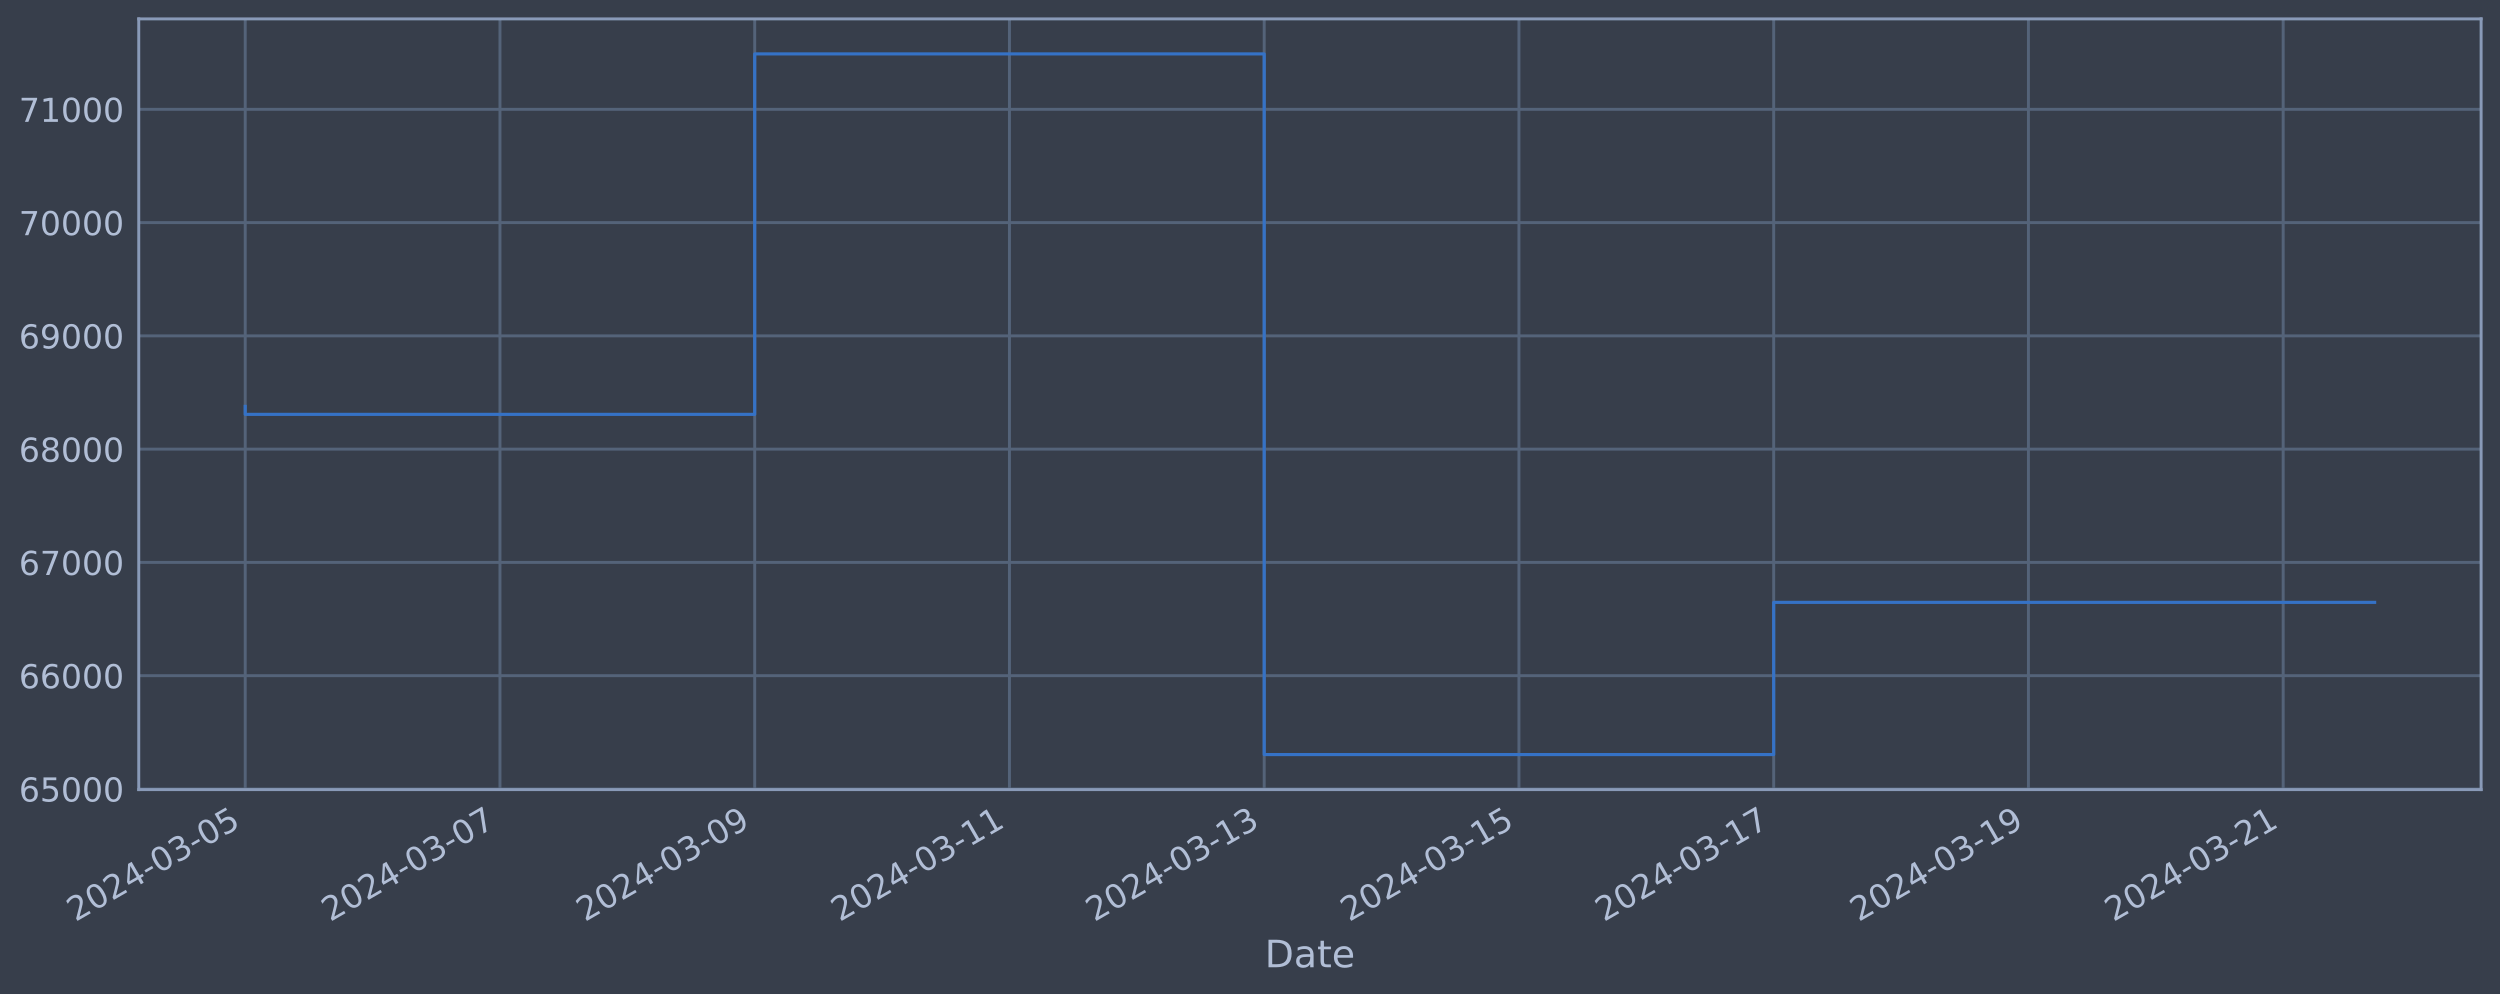
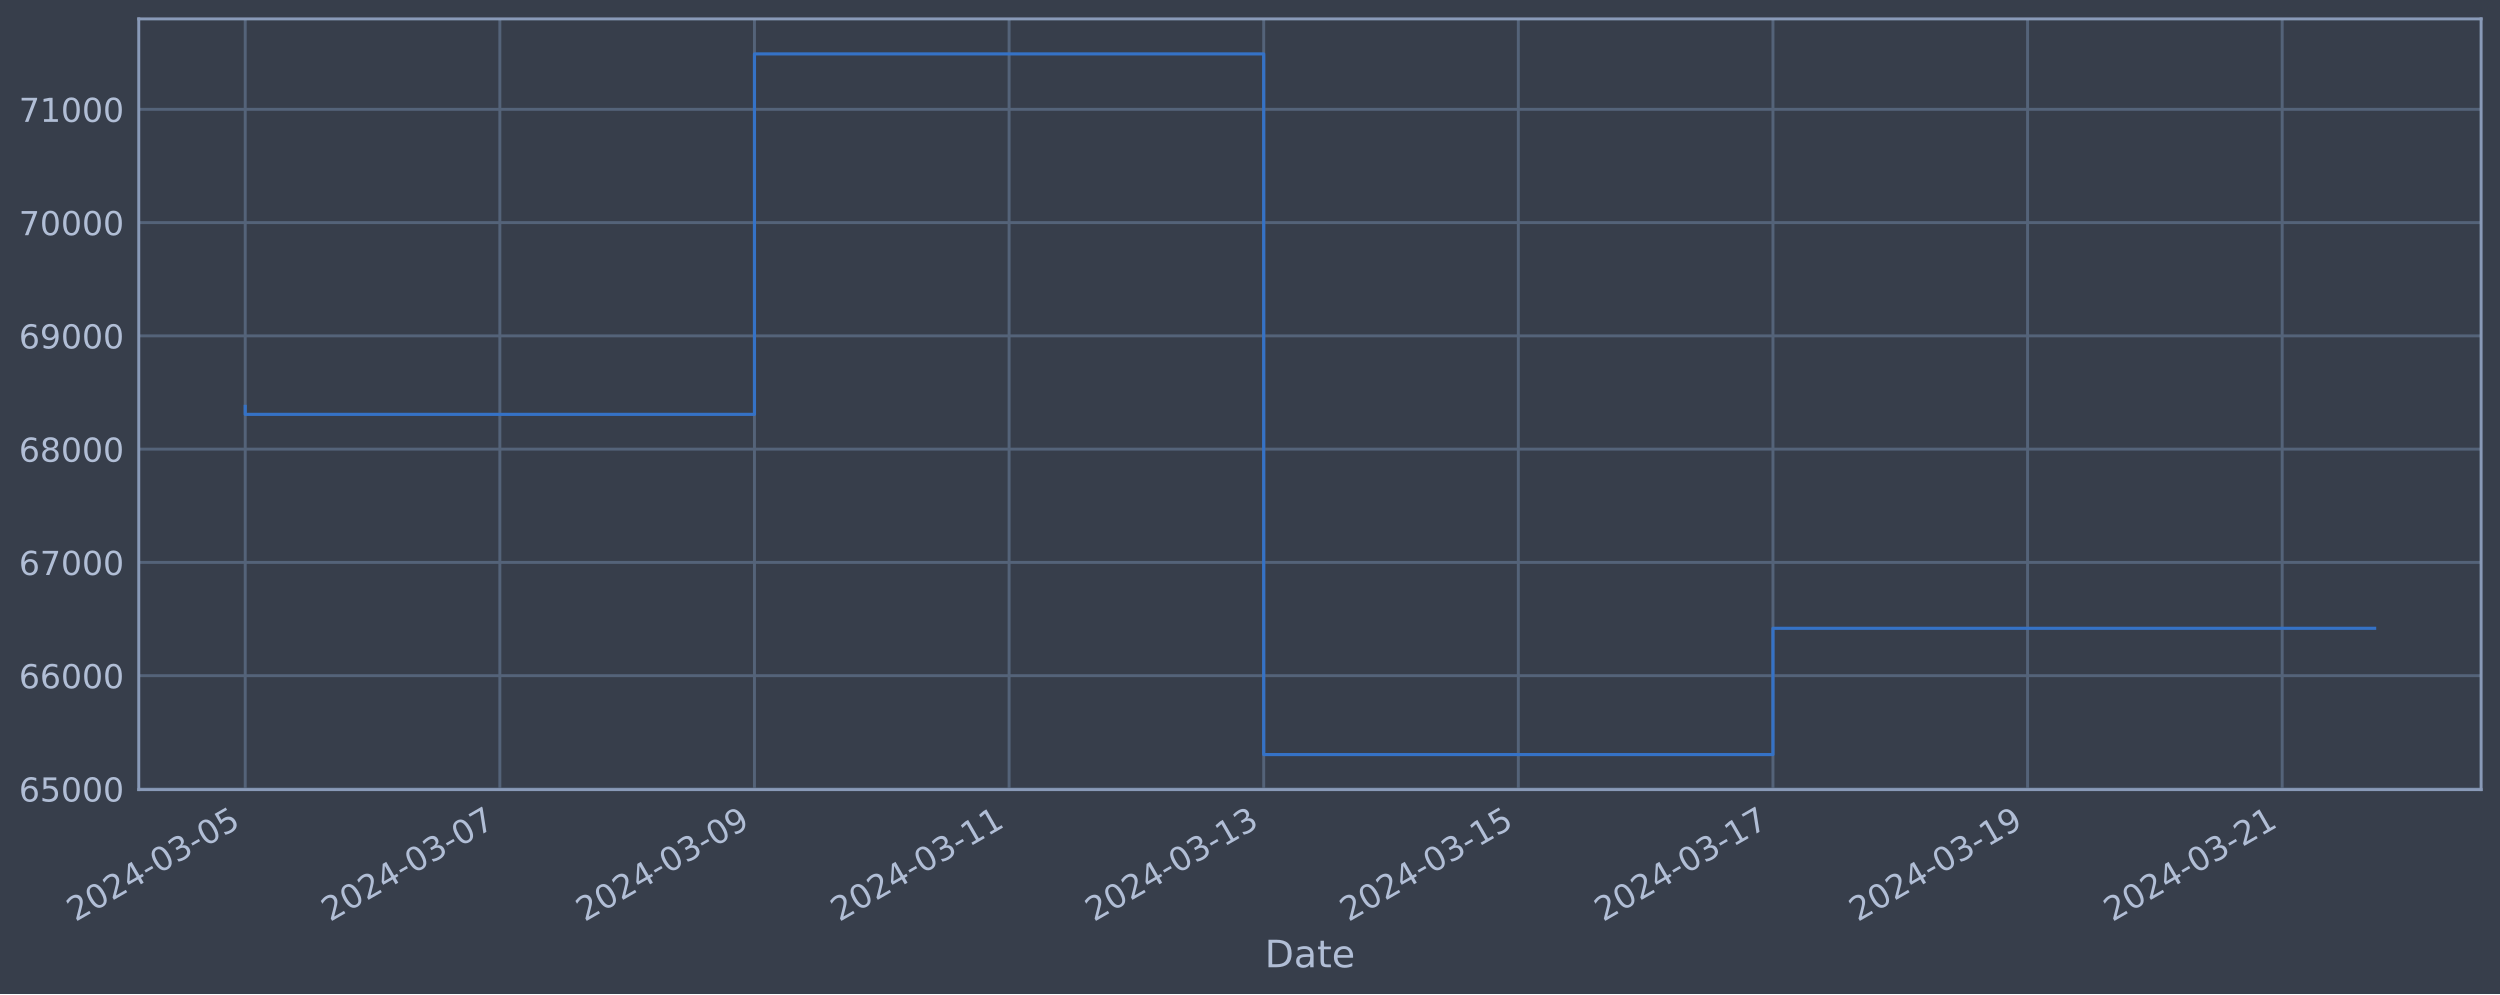
<svg xmlns="http://www.w3.org/2000/svg" xmlns:xlink="http://www.w3.org/1999/xlink" width="952.884pt" height="378.87pt" viewBox="0 0 952.884 378.87" version="1.1">
  <defs>
    <style type="text/css">*{stroke-linejoin: round; stroke-linecap: butt}</style>
  </defs>
  <g id="figure_1">
    <g id="patch_1">
      <path d="M 0 378.87  L 952.884 378.87  L 952.884 0  L 0 0  z " style="fill: #373e4b" />
    </g>
    <g id="axes_1">
      <g id="patch_2">
        <path d="M 52.884 300.96  L 945.684 300.96  L 945.684 7.2  L 52.884 7.2  z " style="fill: #373e4b" />
      </g>
      <g id="matplotlib.axis_1">
        <g id="xtick_1">
          <g id="line2d_1">
-             <path d="M 93.466 300.96  L 93.466 7.2  " clip-path="url(#p84716af0d3)" style="fill: none; stroke: #546379; stroke-width: 1.12; stroke-linecap: square" />
+             <path d="M 93.466 300.96  L 93.466 7.2  " clip-path="url(#pd3e01403ef)" style="fill: none; stroke: #546379; stroke-width: 1.12; stroke-linecap: square" />
          </g>
          <g id="line2d_2" />
          <g id="text_1">
            <g style="fill: #b1bed6" transform="translate(28.74006 351.4642) rotate(-30) scale(0.126 -0.126)">
              <defs>
                <path id="DejaVuSans-32" d="M 1228 531  L 3431 531  L 3431 0  L 469 0  L 469 531  Q 828 903 1448 1529  Q 2069 2156 2228 2338  Q 2531 2678 2651 2914  Q 2772 3150 2772 3378  Q 2772 3750 2511 3984  Q 2250 4219 1831 4219  Q 1534 4219 1204 4116  Q 875 4013 500 3803  L 500 4441  Q 881 4594 1212 4672  Q 1544 4750 1819 4750  Q 2544 4750 2975 4387  Q 3406 4025 3406 3419  Q 3406 3131 3298 2873  Q 3191 2616 2906 2266  Q 2828 2175 2409 1742  Q 1991 1309 1228 531  z " transform="scale(0.015625)" />
                <path id="DejaVuSans-30" d="M 2034 4250  Q 1547 4250 1301 3770  Q 1056 3291 1056 2328  Q 1056 1369 1301 889  Q 1547 409 2034 409  Q 2525 409 2770 889  Q 3016 1369 3016 2328  Q 3016 3291 2770 3770  Q 2525 4250 2034 4250  z M 2034 4750  Q 2819 4750 3233 4129  Q 3647 3509 3647 2328  Q 3647 1150 3233 529  Q 2819 -91 2034 -91  Q 1250 -91 836 529  Q 422 1150 422 2328  Q 422 3509 836 4129  Q 1250 4750 2034 4750  z " transform="scale(0.015625)" />
                <path id="DejaVuSans-34" d="M 2419 4116  L 825 1625  L 2419 1625  L 2419 4116  z M 2253 4666  L 3047 4666  L 3047 1625  L 3713 1625  L 3713 1100  L 3047 1100  L 3047 0  L 2419 0  L 2419 1100  L 313 1100  L 313 1709  L 2253 4666  z " transform="scale(0.015625)" />
                <path id="DejaVuSans-2d" d="M 313 2009  L 1997 2009  L 1997 1497  L 313 1497  L 313 2009  z " transform="scale(0.015625)" />
                <path id="DejaVuSans-33" d="M 2597 2516  Q 3050 2419 3304 2112  Q 3559 1806 3559 1356  Q 3559 666 3084 287  Q 2609 -91 1734 -91  Q 1441 -91 1130 -33  Q 819 25 488 141  L 488 750  Q 750 597 1062 519  Q 1375 441 1716 441  Q 2309 441 2620 675  Q 2931 909 2931 1356  Q 2931 1769 2642 2001  Q 2353 2234 1838 2234  L 1294 2234  L 1294 2753  L 1863 2753  Q 2328 2753 2575 2939  Q 2822 3125 2822 3475  Q 2822 3834 2567 4026  Q 2313 4219 1838 4219  Q 1578 4219 1281 4162  Q 984 4106 628 3988  L 628 4550  Q 988 4650 1302 4700  Q 1616 4750 1894 4750  Q 2613 4750 3031 4423  Q 3450 4097 3450 3541  Q 3450 3153 3228 2886  Q 3006 2619 2597 2516  z " transform="scale(0.015625)" />
                <path id="DejaVuSans-35" d="M 691 4666  L 3169 4666  L 3169 4134  L 1269 4134  L 1269 2991  Q 1406 3038 1543 3061  Q 1681 3084 1819 3084  Q 2600 3084 3056 2656  Q 3513 2228 3513 1497  Q 3513 744 3044 326  Q 2575 -91 1722 -91  Q 1428 -91 1123 -41  Q 819 9 494 109  L 494 744  Q 775 591 1075 516  Q 1375 441 1709 441  Q 2250 441 2565 725  Q 2881 1009 2881 1497  Q 2881 1984 2565 2268  Q 2250 2553 1709 2553  Q 1456 2553 1204 2497  Q 953 2441 691 2322  L 691 4666  z " transform="scale(0.015625)" />
              </defs>
              <use xlink:href="#DejaVuSans-32" />
              <use xlink:href="#DejaVuSans-30" x="63.623" />
              <use xlink:href="#DejaVuSans-32" x="127.246" />
              <use xlink:href="#DejaVuSans-34" x="190.869" />
              <use xlink:href="#DejaVuSans-2d" x="254.492" />
              <use xlink:href="#DejaVuSans-30" x="290.576" />
              <use xlink:href="#DejaVuSans-33" x="354.199" />
              <use xlink:href="#DejaVuSans-2d" x="417.822" />
              <use xlink:href="#DejaVuSans-30" x="453.906" />
              <use xlink:href="#DejaVuSans-35" x="517.529" />
            </g>
          </g>
        </g>
        <g id="xtick_2">
          <g id="line2d_3">
-             <path d="M 190.563 300.96  L 190.563 7.2  " clip-path="url(#p84716af0d3)" style="fill: none; stroke: #546379; stroke-width: 1.12; stroke-linecap: square" />
+             <path d="M 190.516 300.96  L 190.516 7.2  " clip-path="url(#pd3e01403ef)" style="fill: none; stroke: #546379; stroke-width: 1.12; stroke-linecap: square" />
          </g>
          <g id="line2d_4" />
          <g id="text_2">
-             <g style="fill: #b1bed6" transform="translate(125.837 351.4642) rotate(-30) scale(0.126 -0.126)">
+             <g style="fill: #b1bed6" transform="translate(125.7901 351.4642) rotate(-30) scale(0.126 -0.126)">
              <defs>
                <path id="DejaVuSans-37" d="M 525 4666  L 3525 4666  L 3525 4397  L 1831 0  L 1172 0  L 2766 4134  L 525 4134  L 525 4666  z " transform="scale(0.015625)" />
              </defs>
              <use xlink:href="#DejaVuSans-32" />
              <use xlink:href="#DejaVuSans-30" x="63.623" />
              <use xlink:href="#DejaVuSans-32" x="127.246" />
              <use xlink:href="#DejaVuSans-34" x="190.869" />
              <use xlink:href="#DejaVuSans-2d" x="254.492" />
              <use xlink:href="#DejaVuSans-30" x="290.576" />
              <use xlink:href="#DejaVuSans-33" x="354.199" />
              <use xlink:href="#DejaVuSans-2d" x="417.822" />
              <use xlink:href="#DejaVuSans-30" x="453.906" />
              <use xlink:href="#DejaVuSans-37" x="517.529" />
            </g>
          </g>
        </g>
        <g id="xtick_3">
          <g id="line2d_5">
-             <path d="M 287.66 300.96  L 287.66 7.2  " clip-path="url(#p84716af0d3)" style="fill: none; stroke: #546379; stroke-width: 1.12; stroke-linecap: square" />
+             <path d="M 287.566 300.96  L 287.566 7.2  " clip-path="url(#pd3e01403ef)" style="fill: none; stroke: #546379; stroke-width: 1.12; stroke-linecap: square" />
          </g>
          <g id="line2d_6" />
          <g id="text_3">
-             <g style="fill: #b1bed6" transform="translate(222.934 351.4642) rotate(-30) scale(0.126 -0.126)">
+             <g style="fill: #b1bed6" transform="translate(222.8402 351.4642) rotate(-30) scale(0.126 -0.126)">
              <defs>
                <path id="DejaVuSans-39" d="M 703 97  L 703 672  Q 941 559 1184 500  Q 1428 441 1663 441  Q 2288 441 2617 861  Q 2947 1281 2994 2138  Q 2813 1869 2534 1725  Q 2256 1581 1919 1581  Q 1219 1581 811 2004  Q 403 2428 403 3163  Q 403 3881 828 4315  Q 1253 4750 1959 4750  Q 2769 4750 3195 4129  Q 3622 3509 3622 2328  Q 3622 1225 3098 567  Q 2575 -91 1691 -91  Q 1453 -91 1209 -44  Q 966 3 703 97  z M 1959 2075  Q 2384 2075 2632 2365  Q 2881 2656 2881 3163  Q 2881 3666 2632 3958  Q 2384 4250 1959 4250  Q 1534 4250 1286 3958  Q 1038 3666 1038 3163  Q 1038 2656 1286 2365  Q 1534 2075 1959 2075  z " transform="scale(0.015625)" />
              </defs>
              <use xlink:href="#DejaVuSans-32" />
              <use xlink:href="#DejaVuSans-30" x="63.623" />
              <use xlink:href="#DejaVuSans-32" x="127.246" />
              <use xlink:href="#DejaVuSans-34" x="190.869" />
              <use xlink:href="#DejaVuSans-2d" x="254.492" />
              <use xlink:href="#DejaVuSans-30" x="290.576" />
              <use xlink:href="#DejaVuSans-33" x="354.199" />
              <use xlink:href="#DejaVuSans-2d" x="417.822" />
              <use xlink:href="#DejaVuSans-30" x="453.906" />
              <use xlink:href="#DejaVuSans-39" x="517.529" />
            </g>
          </g>
        </g>
        <g id="xtick_4">
          <g id="line2d_7">
-             <path d="M 384.757 300.96  L 384.757 7.2  " clip-path="url(#p84716af0d3)" style="fill: none; stroke: #546379; stroke-width: 1.12; stroke-linecap: square" />
+             <path d="M 384.616 300.96  L 384.616 7.2  " clip-path="url(#pd3e01403ef)" style="fill: none; stroke: #546379; stroke-width: 1.12; stroke-linecap: square" />
          </g>
          <g id="line2d_8" />
          <g id="text_4">
-             <g style="fill: #b1bed6" transform="translate(320.031 351.4642) rotate(-30) scale(0.126 -0.126)">
+             <g style="fill: #b1bed6" transform="translate(319.8903 351.4642) rotate(-30) scale(0.126 -0.126)">
              <defs>
                <path id="DejaVuSans-31" d="M 794 531  L 1825 531  L 1825 4091  L 703 3866  L 703 4441  L 1819 4666  L 2450 4666  L 2450 531  L 3481 531  L 3481 0  L 794 0  L 794 531  z " transform="scale(0.015625)" />
              </defs>
              <use xlink:href="#DejaVuSans-32" />
              <use xlink:href="#DejaVuSans-30" x="63.623" />
              <use xlink:href="#DejaVuSans-32" x="127.246" />
              <use xlink:href="#DejaVuSans-34" x="190.869" />
              <use xlink:href="#DejaVuSans-2d" x="254.492" />
              <use xlink:href="#DejaVuSans-30" x="290.576" />
              <use xlink:href="#DejaVuSans-33" x="354.199" />
              <use xlink:href="#DejaVuSans-2d" x="417.822" />
              <use xlink:href="#DejaVuSans-31" x="453.906" />
              <use xlink:href="#DejaVuSans-31" x="517.529" />
            </g>
          </g>
        </g>
        <g id="xtick_5">
          <g id="line2d_9">
-             <path d="M 481.853 300.96  L 481.853 7.2  " clip-path="url(#p84716af0d3)" style="fill: none; stroke: #546379; stroke-width: 1.12; stroke-linecap: square" />
+             <path d="M 481.666 300.96  L 481.666 7.2  " clip-path="url(#pd3e01403ef)" style="fill: none; stroke: #546379; stroke-width: 1.12; stroke-linecap: square" />
          </g>
          <g id="line2d_10" />
          <g id="text_5">
-             <g style="fill: #b1bed6" transform="translate(417.128 351.4642) rotate(-30) scale(0.126 -0.126)">
+             <g style="fill: #b1bed6" transform="translate(416.9404 351.4642) rotate(-30) scale(0.126 -0.126)">
              <use xlink:href="#DejaVuSans-32" />
              <use xlink:href="#DejaVuSans-30" x="63.623" />
              <use xlink:href="#DejaVuSans-32" x="127.246" />
              <use xlink:href="#DejaVuSans-34" x="190.869" />
              <use xlink:href="#DejaVuSans-2d" x="254.492" />
              <use xlink:href="#DejaVuSans-30" x="290.576" />
              <use xlink:href="#DejaVuSans-33" x="354.199" />
              <use xlink:href="#DejaVuSans-2d" x="417.822" />
              <use xlink:href="#DejaVuSans-31" x="453.906" />
              <use xlink:href="#DejaVuSans-33" x="517.529" />
            </g>
          </g>
        </g>
        <g id="xtick_6">
          <g id="line2d_11">
-             <path d="M 578.95 300.96  L 578.95 7.2  " clip-path="url(#p84716af0d3)" style="fill: none; stroke: #546379; stroke-width: 1.12; stroke-linecap: square" />
+             <path d="M 578.716 300.96  L 578.716 7.2  " clip-path="url(#pd3e01403ef)" style="fill: none; stroke: #546379; stroke-width: 1.12; stroke-linecap: square" />
          </g>
          <g id="line2d_12" />
          <g id="text_6">
-             <g style="fill: #b1bed6" transform="translate(514.225 351.4642) rotate(-30) scale(0.126 -0.126)">
+             <g style="fill: #b1bed6" transform="translate(513.9905 351.4642) rotate(-30) scale(0.126 -0.126)">
              <use xlink:href="#DejaVuSans-32" />
              <use xlink:href="#DejaVuSans-30" x="63.623" />
              <use xlink:href="#DejaVuSans-32" x="127.246" />
              <use xlink:href="#DejaVuSans-34" x="190.869" />
              <use xlink:href="#DejaVuSans-2d" x="254.492" />
              <use xlink:href="#DejaVuSans-30" x="290.576" />
              <use xlink:href="#DejaVuSans-33" x="354.199" />
              <use xlink:href="#DejaVuSans-2d" x="417.822" />
              <use xlink:href="#DejaVuSans-31" x="453.906" />
              <use xlink:href="#DejaVuSans-35" x="517.529" />
            </g>
          </g>
        </g>
        <g id="xtick_7">
          <g id="line2d_13">
-             <path d="M 676.047 300.96  L 676.047 7.2  " clip-path="url(#p84716af0d3)" style="fill: none; stroke: #546379; stroke-width: 1.12; stroke-linecap: square" />
+             <path d="M 675.766 300.96  L 675.766 7.2  " clip-path="url(#pd3e01403ef)" style="fill: none; stroke: #546379; stroke-width: 1.12; stroke-linecap: square" />
          </g>
          <g id="line2d_14" />
          <g id="text_7">
-             <g style="fill: #b1bed6" transform="translate(611.3219 351.4642) rotate(-30) scale(0.126 -0.126)">
+             <g style="fill: #b1bed6" transform="translate(611.0406 351.4642) rotate(-30) scale(0.126 -0.126)">
              <use xlink:href="#DejaVuSans-32" />
              <use xlink:href="#DejaVuSans-30" x="63.623" />
              <use xlink:href="#DejaVuSans-32" x="127.246" />
              <use xlink:href="#DejaVuSans-34" x="190.869" />
              <use xlink:href="#DejaVuSans-2d" x="254.492" />
              <use xlink:href="#DejaVuSans-30" x="290.576" />
              <use xlink:href="#DejaVuSans-33" x="354.199" />
              <use xlink:href="#DejaVuSans-2d" x="417.822" />
              <use xlink:href="#DejaVuSans-31" x="453.906" />
              <use xlink:href="#DejaVuSans-37" x="517.529" />
            </g>
          </g>
        </g>
        <g id="xtick_8">
          <g id="line2d_15">
-             <path d="M 773.144 300.96  L 773.144 7.2  " clip-path="url(#p84716af0d3)" style="fill: none; stroke: #546379; stroke-width: 1.12; stroke-linecap: square" />
+             <path d="M 772.816 300.96  L 772.816 7.2  " clip-path="url(#pd3e01403ef)" style="fill: none; stroke: #546379; stroke-width: 1.12; stroke-linecap: square" />
          </g>
          <g id="line2d_16" />
          <g id="text_8">
-             <g style="fill: #b1bed6" transform="translate(708.4189 351.4642) rotate(-30) scale(0.126 -0.126)">
+             <g style="fill: #b1bed6" transform="translate(708.0906 351.4642) rotate(-30) scale(0.126 -0.126)">
              <use xlink:href="#DejaVuSans-32" />
              <use xlink:href="#DejaVuSans-30" x="63.623" />
              <use xlink:href="#DejaVuSans-32" x="127.246" />
              <use xlink:href="#DejaVuSans-34" x="190.869" />
              <use xlink:href="#DejaVuSans-2d" x="254.492" />
              <use xlink:href="#DejaVuSans-30" x="290.576" />
              <use xlink:href="#DejaVuSans-33" x="354.199" />
              <use xlink:href="#DejaVuSans-2d" x="417.822" />
              <use xlink:href="#DejaVuSans-31" x="453.906" />
              <use xlink:href="#DejaVuSans-39" x="517.529" />
            </g>
          </g>
        </g>
        <g id="xtick_9">
          <g id="line2d_17">
-             <path d="M 870.241 300.96  L 870.241 7.2  " clip-path="url(#p84716af0d3)" style="fill: none; stroke: #546379; stroke-width: 1.12; stroke-linecap: square" />
+             <path d="M 869.866 300.96  L 869.866 7.2  " clip-path="url(#pd3e01403ef)" style="fill: none; stroke: #546379; stroke-width: 1.12; stroke-linecap: square" />
          </g>
          <g id="line2d_18" />
          <g id="text_9">
-             <g style="fill: #b1bed6" transform="translate(805.5159 351.4642) rotate(-30) scale(0.126 -0.126)">
+             <g style="fill: #b1bed6" transform="translate(805.1407 351.4642) rotate(-30) scale(0.126 -0.126)">
              <use xlink:href="#DejaVuSans-32" />
              <use xlink:href="#DejaVuSans-30" x="63.623" />
              <use xlink:href="#DejaVuSans-32" x="127.246" />
              <use xlink:href="#DejaVuSans-34" x="190.869" />
              <use xlink:href="#DejaVuSans-2d" x="254.492" />
              <use xlink:href="#DejaVuSans-30" x="290.576" />
              <use xlink:href="#DejaVuSans-33" x="354.199" />
              <use xlink:href="#DejaVuSans-2d" x="417.822" />
              <use xlink:href="#DejaVuSans-32" x="453.906" />
              <use xlink:href="#DejaVuSans-31" x="517.529" />
            </g>
          </g>
        </g>
        <g id="text_10">
          <g style="fill: #b1bed6" transform="translate(482.0746 368.6753) scale(0.144 -0.144)">
            <defs>
              <path id="DejaVuSans-44" d="M 1259 4147  L 1259 519  L 2022 519  Q 2988 519 3436 956  Q 3884 1394 3884 2338  Q 3884 3275 3436 3711  Q 2988 4147 2022 4147  L 1259 4147  z M 628 4666  L 1925 4666  Q 3281 4666 3915 4102  Q 4550 3538 4550 2338  Q 4550 1131 3912 565  Q 3275 0 1925 0  L 628 0  L 628 4666  z " transform="scale(0.015625)" />
              <path id="DejaVuSans-61" d="M 2194 1759  Q 1497 1759 1228 1600  Q 959 1441 959 1056  Q 959 750 1161 570  Q 1363 391 1709 391  Q 2188 391 2477 730  Q 2766 1069 2766 1631  L 2766 1759  L 2194 1759  z M 3341 1997  L 3341 0  L 2766 0  L 2766 531  Q 2569 213 2275 61  Q 1981 -91 1556 -91  Q 1019 -91 701 211  Q 384 513 384 1019  Q 384 1609 779 1909  Q 1175 2209 1959 2209  L 2766 2209  L 2766 2266  Q 2766 2663 2505 2880  Q 2244 3097 1772 3097  Q 1472 3097 1187 3025  Q 903 2953 641 2809  L 641 3341  Q 956 3463 1253 3523  Q 1550 3584 1831 3584  Q 2591 3584 2966 3190  Q 3341 2797 3341 1997  z " transform="scale(0.015625)" />
              <path id="DejaVuSans-74" d="M 1172 4494  L 1172 3500  L 2356 3500  L 2356 3053  L 1172 3053  L 1172 1153  Q 1172 725 1289 603  Q 1406 481 1766 481  L 2356 481  L 2356 0  L 1766 0  Q 1100 0 847 248  Q 594 497 594 1153  L 594 3053  L 172 3053  L 172 3500  L 594 3500  L 594 4494  L 1172 4494  z " transform="scale(0.015625)" />
              <path id="DejaVuSans-65" d="M 3597 1894  L 3597 1613  L 953 1613  Q 991 1019 1311 708  Q 1631 397 2203 397  Q 2534 397 2845 478  Q 3156 559 3463 722  L 3463 178  Q 3153 47 2828 -22  Q 2503 -91 2169 -91  Q 1331 -91 842 396  Q 353 884 353 1716  Q 353 2575 817 3079  Q 1281 3584 2069 3584  Q 2775 3584 3186 3129  Q 3597 2675 3597 1894  z M 3022 2063  Q 3016 2534 2758 2815  Q 2500 3097 2075 3097  Q 1594 3097 1305 2825  Q 1016 2553 972 2059  L 3022 2063  z " transform="scale(0.015625)" />
            </defs>
            <use xlink:href="#DejaVuSans-44" />
            <use xlink:href="#DejaVuSans-61" x="77.002" />
            <use xlink:href="#DejaVuSans-74" x="138.281" />
            <use xlink:href="#DejaVuSans-65" x="177.49" />
          </g>
        </g>
      </g>
      <g id="matplotlib.axis_2">
        <g id="ytick_1">
          <g id="line2d_19">
-             <path d="M 52.884 300.718  L 945.684 300.718  " clip-path="url(#p84716af0d3)" style="fill: none; stroke: #546379; stroke-width: 1.12; stroke-linecap: square" />
+             <path d="M 52.884 300.718  L 945.684 300.718  " clip-path="url(#pd3e01403ef)" style="fill: none; stroke: #546379; stroke-width: 1.12; stroke-linecap: square" />
          </g>
          <g id="line2d_20" />
          <g id="text_11">
            <g style="fill: #b1bed6" transform="translate(7.2 305.5049) scale(0.126 -0.126)">
              <defs>
                <path id="DejaVuSans-36" d="M 2113 2584  Q 1688 2584 1439 2293  Q 1191 2003 1191 1497  Q 1191 994 1439 701  Q 1688 409 2113 409  Q 2538 409 2786 701  Q 3034 994 3034 1497  Q 3034 2003 2786 2293  Q 2538 2584 2113 2584  z M 3366 4563  L 3366 3988  Q 3128 4100 2886 4159  Q 2644 4219 2406 4219  Q 1781 4219 1451 3797  Q 1122 3375 1075 2522  Q 1259 2794 1537 2939  Q 1816 3084 2150 3084  Q 2853 3084 3261 2657  Q 3669 2231 3669 1497  Q 3669 778 3244 343  Q 2819 -91 2113 -91  Q 1303 -91 875 529  Q 447 1150 447 2328  Q 447 3434 972 4092  Q 1497 4750 2381 4750  Q 2619 4750 2861 4703  Q 3103 4656 3366 4563  z " transform="scale(0.015625)" />
              </defs>
              <use xlink:href="#DejaVuSans-36" />
              <use xlink:href="#DejaVuSans-35" x="63.623" />
              <use xlink:href="#DejaVuSans-30" x="127.246" />
              <use xlink:href="#DejaVuSans-30" x="190.869" />
              <use xlink:href="#DejaVuSans-30" x="254.492" />
            </g>
          </g>
        </g>
        <g id="ytick_2">
          <g id="line2d_21">
-             <path d="M 52.884 257.544  L 945.684 257.544  " clip-path="url(#p84716af0d3)" style="fill: none; stroke: #546379; stroke-width: 1.12; stroke-linecap: square" />
+             <path d="M 52.884 257.544  L 945.684 257.544  " clip-path="url(#pd3e01403ef)" style="fill: none; stroke: #546379; stroke-width: 1.12; stroke-linecap: square" />
          </g>
          <g id="line2d_22" />
          <g id="text_12">
            <g style="fill: #b1bed6" transform="translate(7.2 262.331) scale(0.126 -0.126)">
              <use xlink:href="#DejaVuSans-36" />
              <use xlink:href="#DejaVuSans-36" x="63.623" />
              <use xlink:href="#DejaVuSans-30" x="127.246" />
              <use xlink:href="#DejaVuSans-30" x="190.869" />
              <use xlink:href="#DejaVuSans-30" x="254.492" />
            </g>
          </g>
        </g>
        <g id="ytick_3">
          <g id="line2d_23">
-             <path d="M 52.884 214.37  L 945.684 214.37  " clip-path="url(#p84716af0d3)" style="fill: none; stroke: #546379; stroke-width: 1.12; stroke-linecap: square" />
+             <path d="M 52.884 214.37  L 945.684 214.37  " clip-path="url(#pd3e01403ef)" style="fill: none; stroke: #546379; stroke-width: 1.12; stroke-linecap: square" />
          </g>
          <g id="line2d_24" />
          <g id="text_13">
            <g style="fill: #b1bed6" transform="translate(7.2 219.157) scale(0.126 -0.126)">
              <use xlink:href="#DejaVuSans-36" />
              <use xlink:href="#DejaVuSans-37" x="63.623" />
              <use xlink:href="#DejaVuSans-30" x="127.246" />
              <use xlink:href="#DejaVuSans-30" x="190.869" />
              <use xlink:href="#DejaVuSans-30" x="254.492" />
            </g>
          </g>
        </g>
        <g id="ytick_4">
          <g id="line2d_25">
-             <path d="M 52.884 171.196  L 945.684 171.196  " clip-path="url(#p84716af0d3)" style="fill: none; stroke: #546379; stroke-width: 1.12; stroke-linecap: square" />
+             <path d="M 52.884 171.196  L 945.684 171.196  " clip-path="url(#pd3e01403ef)" style="fill: none; stroke: #546379; stroke-width: 1.12; stroke-linecap: square" />
          </g>
          <g id="line2d_26" />
          <g id="text_14">
            <g style="fill: #b1bed6" transform="translate(7.2 175.9831) scale(0.126 -0.126)">
              <defs>
                <path id="DejaVuSans-38" d="M 2034 2216  Q 1584 2216 1326 1975  Q 1069 1734 1069 1313  Q 1069 891 1326 650  Q 1584 409 2034 409  Q 2484 409 2743 651  Q 3003 894 3003 1313  Q 3003 1734 2745 1975  Q 2488 2216 2034 2216  z M 1403 2484  Q 997 2584 770 2862  Q 544 3141 544 3541  Q 544 4100 942 4425  Q 1341 4750 2034 4750  Q 2731 4750 3128 4425  Q 3525 4100 3525 3541  Q 3525 3141 3298 2862  Q 3072 2584 2669 2484  Q 3125 2378 3379 2068  Q 3634 1759 3634 1313  Q 3634 634 3220 271  Q 2806 -91 2034 -91  Q 1263 -91 848 271  Q 434 634 434 1313  Q 434 1759 690 2068  Q 947 2378 1403 2484  z M 1172 3481  Q 1172 3119 1398 2916  Q 1625 2713 2034 2713  Q 2441 2713 2670 2916  Q 2900 3119 2900 3481  Q 2900 3844 2670 4047  Q 2441 4250 2034 4250  Q 1625 4250 1398 4047  Q 1172 3844 1172 3481  z " transform="scale(0.015625)" />
              </defs>
              <use xlink:href="#DejaVuSans-36" />
              <use xlink:href="#DejaVuSans-38" x="63.623" />
              <use xlink:href="#DejaVuSans-30" x="127.246" />
              <use xlink:href="#DejaVuSans-30" x="190.869" />
              <use xlink:href="#DejaVuSans-30" x="254.492" />
            </g>
          </g>
        </g>
        <g id="ytick_5">
          <g id="line2d_27">
-             <path d="M 52.884 128.022  L 945.684 128.022  " clip-path="url(#p84716af0d3)" style="fill: none; stroke: #546379; stroke-width: 1.12; stroke-linecap: square" />
+             <path d="M 52.884 128.022  L 945.684 128.022  " clip-path="url(#pd3e01403ef)" style="fill: none; stroke: #546379; stroke-width: 1.12; stroke-linecap: square" />
          </g>
          <g id="line2d_28" />
          <g id="text_15">
            <g style="fill: #b1bed6" transform="translate(7.2 132.8092) scale(0.126 -0.126)">
              <use xlink:href="#DejaVuSans-36" />
              <use xlink:href="#DejaVuSans-39" x="63.623" />
              <use xlink:href="#DejaVuSans-30" x="127.246" />
              <use xlink:href="#DejaVuSans-30" x="190.869" />
              <use xlink:href="#DejaVuSans-30" x="254.492" />
            </g>
          </g>
        </g>
        <g id="ytick_6">
          <g id="line2d_29">
-             <path d="M 52.884 84.848  L 945.684 84.848  " clip-path="url(#p84716af0d3)" style="fill: none; stroke: #546379; stroke-width: 1.12; stroke-linecap: square" />
+             <path d="M 52.884 84.848  L 945.684 84.848  " clip-path="url(#pd3e01403ef)" style="fill: none; stroke: #546379; stroke-width: 1.12; stroke-linecap: square" />
          </g>
          <g id="line2d_30" />
          <g id="text_16">
            <g style="fill: #b1bed6" transform="translate(7.2 89.63523) scale(0.126 -0.126)">
              <use xlink:href="#DejaVuSans-37" />
              <use xlink:href="#DejaVuSans-30" x="63.623" />
              <use xlink:href="#DejaVuSans-30" x="127.246" />
              <use xlink:href="#DejaVuSans-30" x="190.869" />
              <use xlink:href="#DejaVuSans-30" x="254.492" />
            </g>
          </g>
        </g>
        <g id="ytick_7">
          <g id="line2d_31">
-             <path d="M 52.884 41.674  L 945.684 41.674  " clip-path="url(#p84716af0d3)" style="fill: none; stroke: #546379; stroke-width: 1.12; stroke-linecap: square" />
+             <path d="M 52.884 41.674  L 945.684 41.674  " clip-path="url(#pd3e01403ef)" style="fill: none; stroke: #546379; stroke-width: 1.12; stroke-linecap: square" />
          </g>
          <g id="line2d_32" />
          <g id="text_17">
            <g style="fill: #b1bed6" transform="translate(7.2 46.4613) scale(0.126 -0.126)">
              <use xlink:href="#DejaVuSans-37" />
              <use xlink:href="#DejaVuSans-31" x="63.623" />
              <use xlink:href="#DejaVuSans-30" x="127.246" />
              <use xlink:href="#DejaVuSans-30" x="190.869" />
              <use xlink:href="#DejaVuSans-30" x="254.492" />
            </g>
          </g>
        </g>
      </g>
      <g id="line2d_33">
-         <path d="M 93.466 154.891  L 93.466 157.946  L 287.66 157.946  L 287.66 20.553  L 481.853 20.553  L 481.853 287.607  L 676.047 287.607  L 676.047 229.602  L 905.102 229.602  " clip-path="url(#p84716af0d3)" style="fill: none; stroke: #3572c6; stroke-width: 1.2; stroke-linecap: square" />
+         <path d="M 93.466 154.891  L 93.466 157.946  L 287.566 157.946  L 287.566 20.553  L 481.666 20.553  L 481.666 287.607  L 675.766 287.607  L 675.766 239.476  L 905.102 239.476  " clip-path="url(#pd3e01403ef)" style="fill: none; stroke: #3572c6; stroke-width: 1.2; stroke-linecap: square" />
      </g>
      <g id="patch_3">
        <path d="M 52.884 300.96  L 52.884 7.2  " style="fill: none; stroke: #899ab8; stroke-width: 1.12; stroke-linejoin: miter; stroke-linecap: square" />
      </g>
      <g id="patch_4">
        <path d="M 945.684 300.96  L 945.684 7.2  " style="fill: none; stroke: #899ab8; stroke-width: 1.12; stroke-linejoin: miter; stroke-linecap: square" />
      </g>
      <g id="patch_5">
        <path d="M 52.884 300.96  L 945.684 300.96  " style="fill: none; stroke: #899ab8; stroke-width: 1.12; stroke-linejoin: miter; stroke-linecap: square" />
      </g>
      <g id="patch_6">
        <path d="M 52.884 7.2  L 945.684 7.2  " style="fill: none; stroke: #899ab8; stroke-width: 1.12; stroke-linejoin: miter; stroke-linecap: square" />
      </g>
    </g>
  </g>
  <defs>
-     <clipPath id="p84716af0d3">
+     <clipPath id="pd3e01403ef">
      <rect x="52.884" y="7.2" width="892.8" height="293.76" />
    </clipPath>
  </defs>
</svg>
